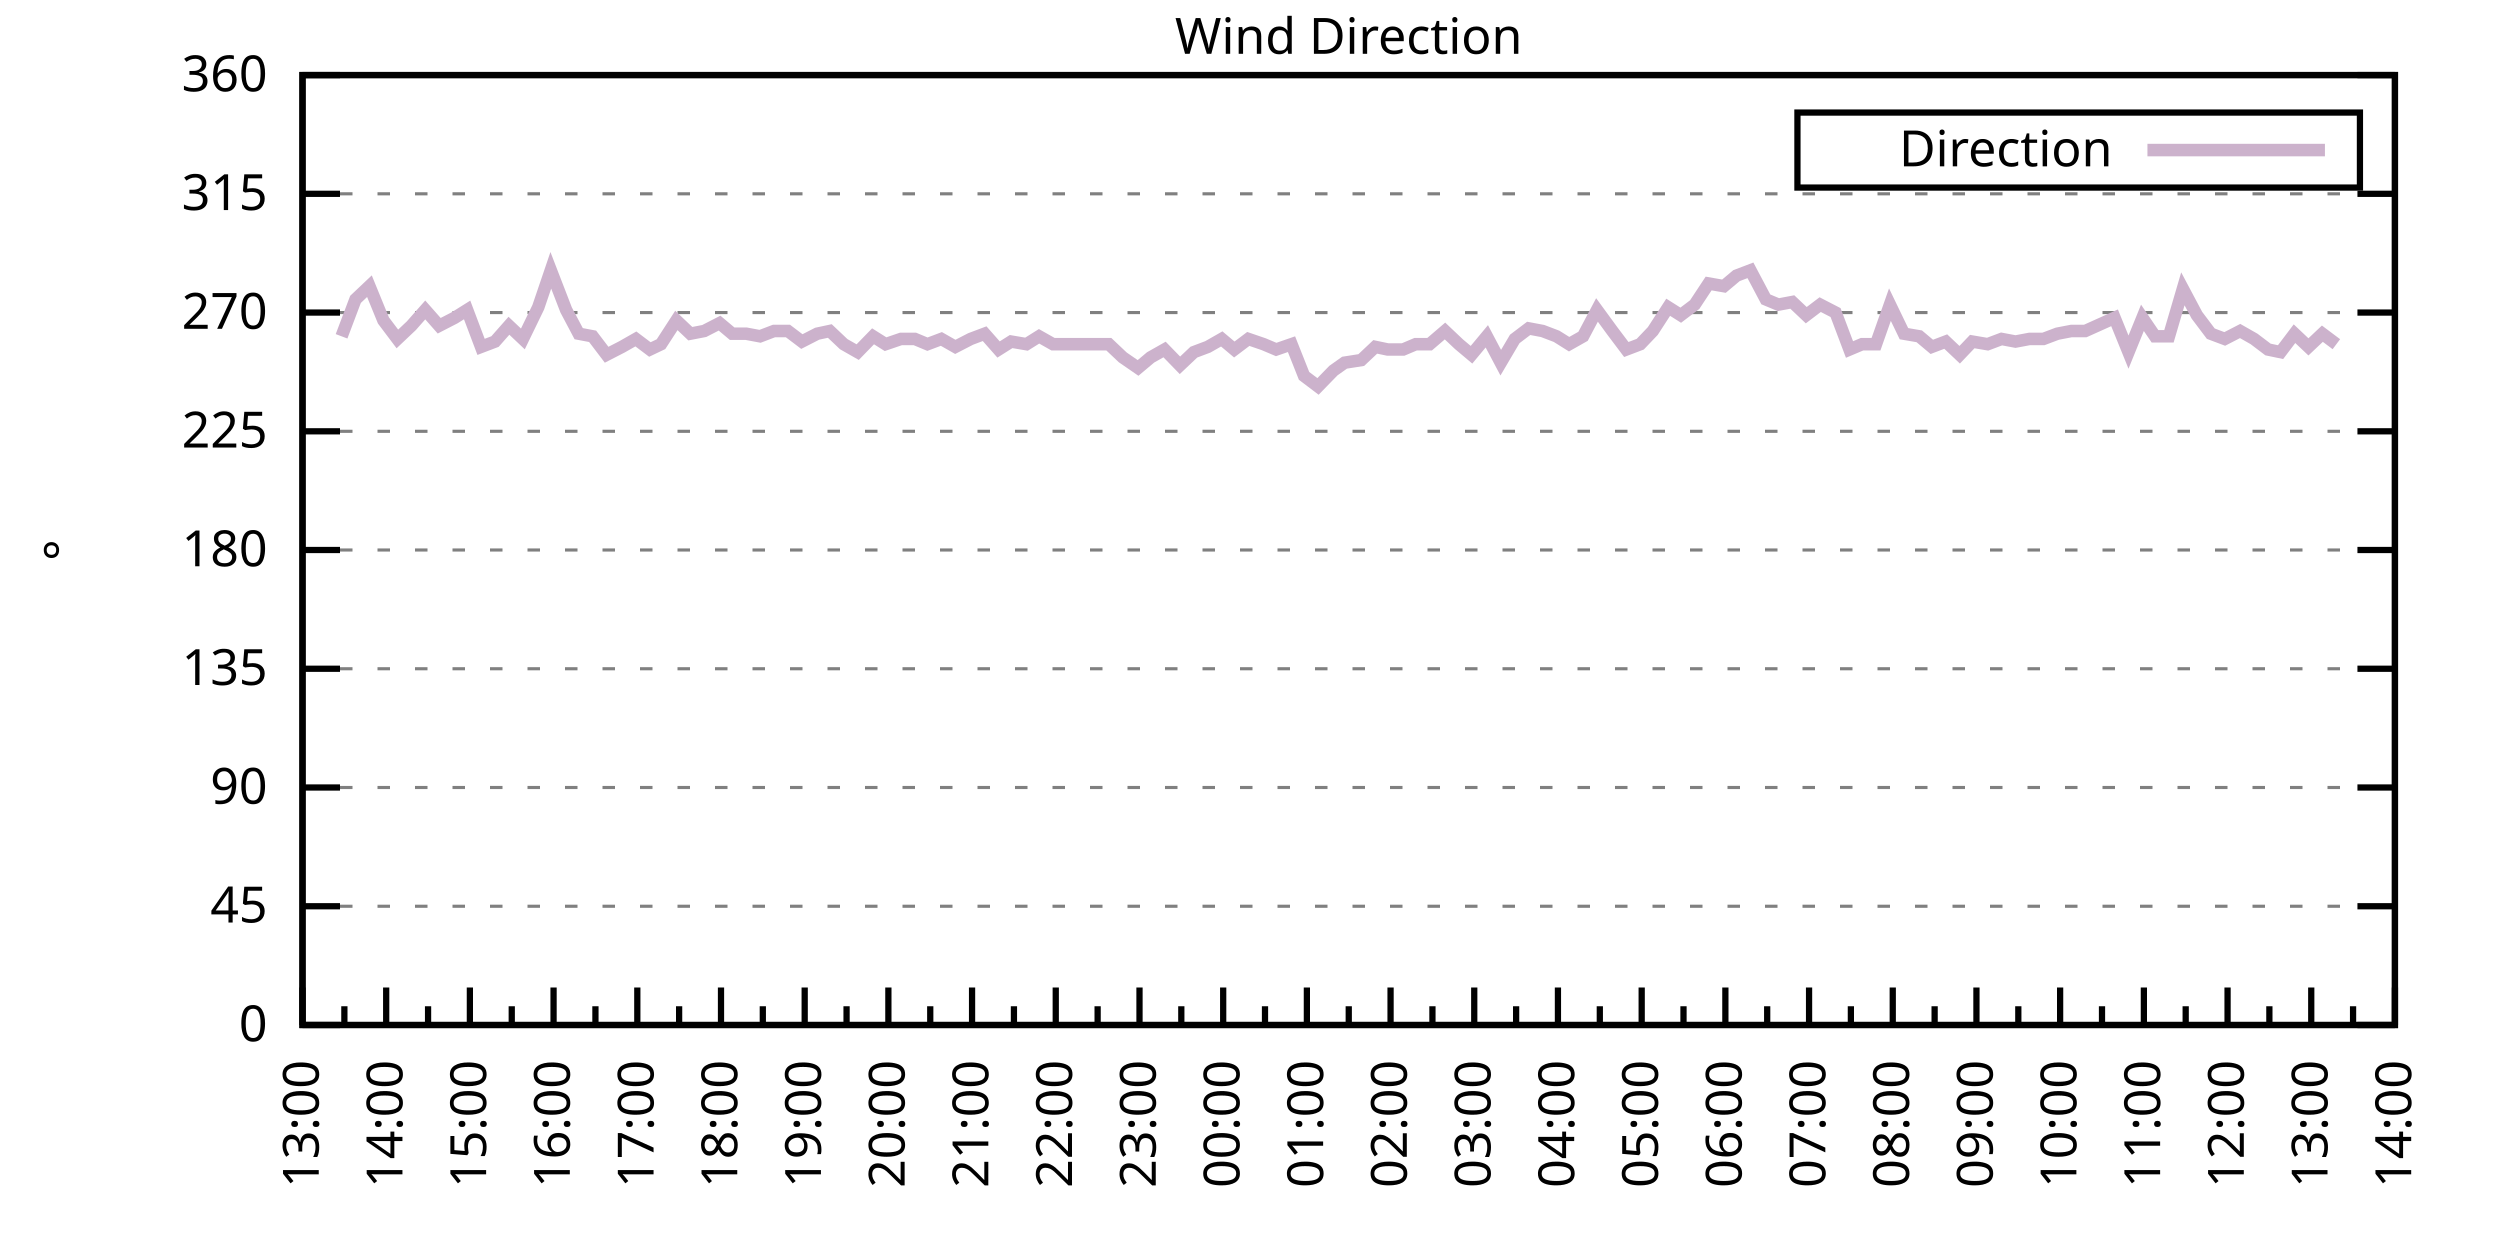
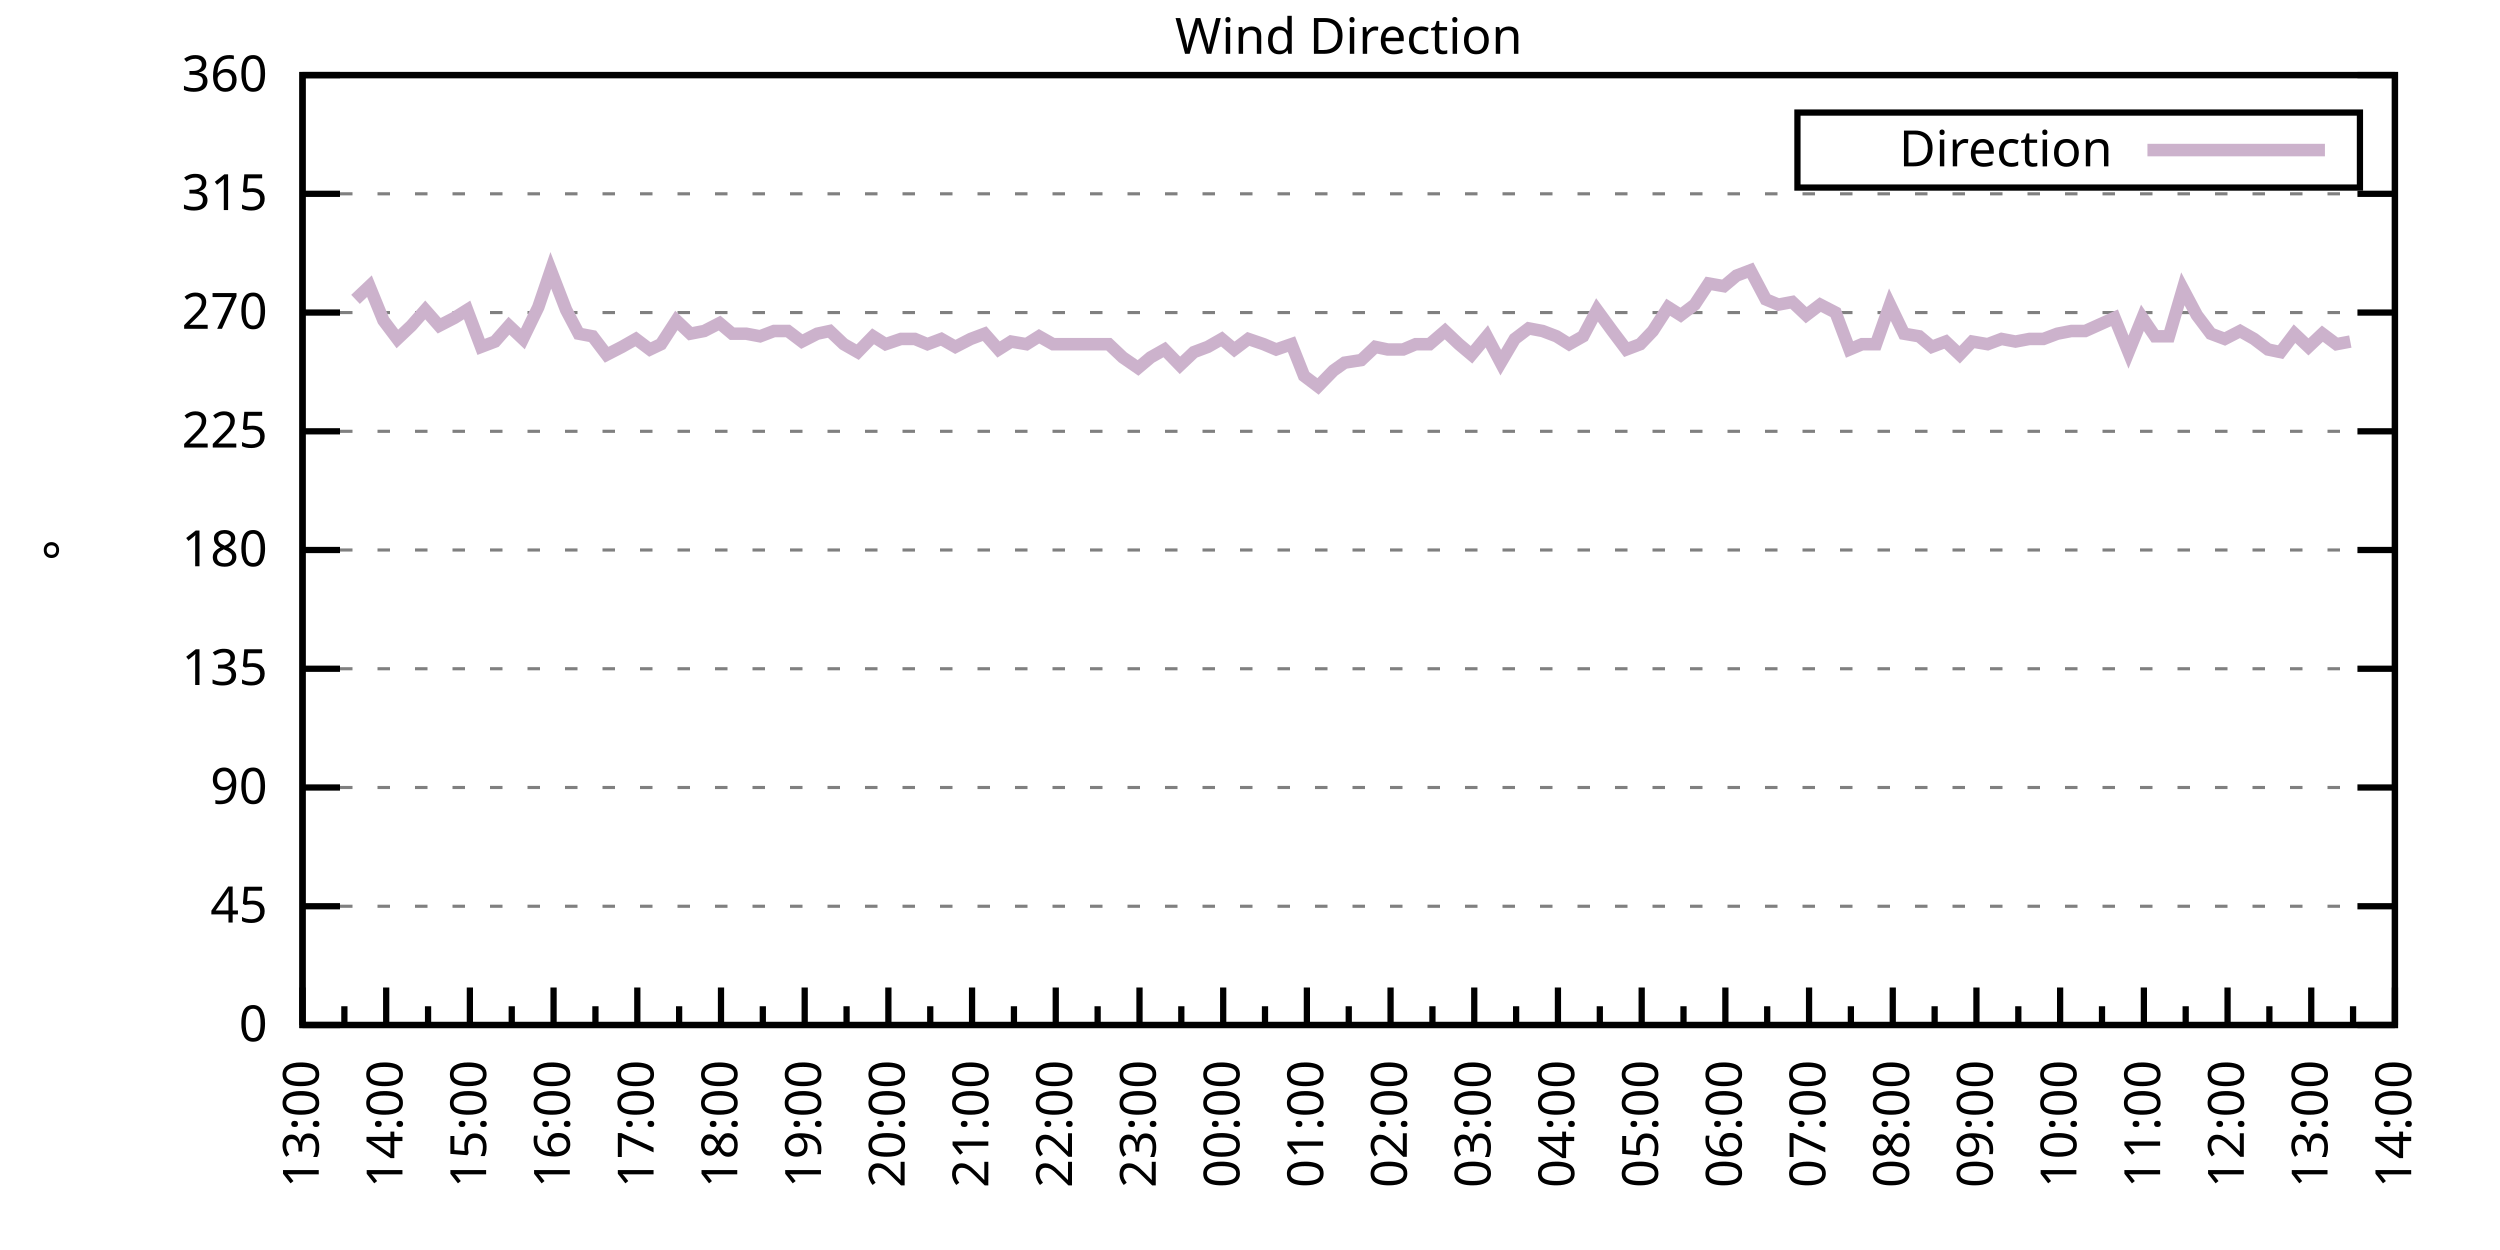
<svg xmlns="http://www.w3.org/2000/svg" xmlns:xlink="http://www.w3.org/1999/xlink" width="400" height="200" viewBox="0 0 400 200">
  <g id="gnuplot_canvas">
    <rect x="0" y="0" width="400" height="200" fill="none" />
    <defs>
      <circle id="gpDot" r="0.5" stroke-width="0.5" stroke="currentColor" />
      <path id="gpPt0" stroke-width="0.333" stroke="currentColor" d="M-1,0 h2 M0,-1 v2" />
      <path id="gpPt1" stroke-width="0.333" stroke="currentColor" d="M-1,-1 L1,1 M1,-1 L-1,1" />
      <path id="gpPt2" stroke-width="0.333" stroke="currentColor" d="M-1,0 L1,0 M0,-1 L0,1 M-1,-1 L1,1 M-1,1 L1,-1" />
      <rect id="gpPt3" stroke-width="0.333" stroke="currentColor" x="-1" y="-1" width="2" height="2" />
      <rect id="gpPt4" stroke-width="0.333" stroke="currentColor" fill="currentColor" x="-1" y="-1" width="2" height="2" />
      <circle id="gpPt5" stroke-width="0.333" stroke="currentColor" cx="0" cy="0" r="1" />
      <use xlink:href="#gpPt5" id="gpPt6" fill="currentColor" stroke="none" />
      <path id="gpPt7" stroke-width="0.333" stroke="currentColor" d="M0,-1.33 L-1.33,0.67 L1.33,0.67 z" />
      <use xlink:href="#gpPt7" id="gpPt8" fill="currentColor" stroke="none" />
      <use xlink:href="#gpPt7" id="gpPt9" stroke="currentColor" transform="rotate(180)" />
      <use xlink:href="#gpPt9" id="gpPt10" fill="currentColor" stroke="none" />
      <use xlink:href="#gpPt3" id="gpPt11" stroke="currentColor" transform="rotate(45)" />
      <use xlink:href="#gpPt11" id="gpPt12" fill="currentColor" stroke="none" />
      <path id="gpPt13" stroke-width="0.333" stroke="currentColor" d="M0,1.330 L1.265,0.411 L0.782,-1.067 L-0.782,-1.076 L-1.265,0.411 z" />
      <use xlink:href="#gpPt13" id="gpPt14" fill="currentColor" stroke="none" />
      <filter id="textbox" filterUnits="objectBoundingBox" x="0" y="0" height="1" width="1">
        <feFlood flood-color="white" flood-opacity="1" result="bgnd" />
        <feComposite in="SourceGraphic" in2="bgnd" operator="atop" />
      </filter>
      <filter id="greybox" filterUnits="objectBoundingBox" x="0" y="0" height="1" width="1">
        <feFlood flood-color="lightgrey" flood-opacity="1" result="grey" />
        <feComposite in="SourceGraphic" in2="grey" operator="atop" />
      </filter>
    </defs>
    <g fill="none" color="white" stroke="currentColor" stroke-width="1.00" stroke-linecap="butt" stroke-linejoin="miter">
</g>
    <g fill="none" color="black" stroke="currentColor" stroke-width="1.00" stroke-linecap="butt" stroke-linejoin="miter">
      <g stroke="none" shape-rendering="crispEdges">
        <polygon fill="rgb(255, 255, 255)" points="48.40,164.00 383.18,164.00 383.18,12.02 48.40,12.02 " />
      </g>
    </g>
    <g fill="none" color="black" stroke="currentColor" stroke-width="1.00" stroke-linecap="butt" stroke-linejoin="miter">
</g>
    <g fill="none" color="black" stroke="black" stroke-width="0.50" stroke-linecap="butt" stroke-linejoin="miter">
</g>
    <g fill="none" color="gray" stroke="currentColor" stroke-width="0.50" stroke-linecap="butt" stroke-linejoin="miter">
      <path stroke="gray" stroke-dasharray="2,4" class="gridline" d="M48.40,164.00 L383.19,164.00  " />
    </g>
    <g fill="none" color="gray" stroke="gray" stroke-width="1.00" stroke-linecap="butt" stroke-linejoin="miter">
</g>
    <g fill="none" color="black" stroke="currentColor" stroke-width="1.00" stroke-linecap="butt" stroke-linejoin="miter">
      <path stroke="black" d="M48.40,164.00 L54.40,164.00 M383.19,164.00 L377.19,164.00  " />
      <g transform="translate(42.80,166.60)" stroke="none" fill="black" font-family="Sans" font-size="8.00" text-anchor="end">
        <text>
          <tspan font-family="Sans"> 0</tspan>
        </text>
      </g>
    </g>
    <g fill="none" color="black" stroke="currentColor" stroke-width="1.00" stroke-linecap="butt" stroke-linejoin="miter">
</g>
    <g fill="none" color="black" stroke="black" stroke-width="0.50" stroke-linecap="butt" stroke-linejoin="miter">
</g>
    <g fill="none" color="gray" stroke="currentColor" stroke-width="0.50" stroke-linecap="butt" stroke-linejoin="miter">
      <path stroke="gray" stroke-dasharray="2,4" class="gridline" d="M48.40,145.00 L383.19,145.00  " />
    </g>
    <g fill="none" color="gray" stroke="gray" stroke-width="1.00" stroke-linecap="butt" stroke-linejoin="miter">
</g>
    <g fill="none" color="black" stroke="currentColor" stroke-width="1.00" stroke-linecap="butt" stroke-linejoin="miter">
      <path stroke="black" d="M48.40,145.00 L54.40,145.00 M383.19,145.00 L377.19,145.00  " />
      <g transform="translate(42.80,147.60)" stroke="none" fill="black" font-family="Sans" font-size="8.00" text-anchor="end">
        <text>
          <tspan font-family="Sans"> 45</tspan>
        </text>
      </g>
    </g>
    <g fill="none" color="black" stroke="currentColor" stroke-width="1.00" stroke-linecap="butt" stroke-linejoin="miter">
</g>
    <g fill="none" color="black" stroke="black" stroke-width="0.50" stroke-linecap="butt" stroke-linejoin="miter">
</g>
    <g fill="none" color="gray" stroke="currentColor" stroke-width="0.50" stroke-linecap="butt" stroke-linejoin="miter">
      <path stroke="gray" stroke-dasharray="2,4" class="gridline" d="M48.40,126.00 L383.19,126.00  " />
    </g>
    <g fill="none" color="gray" stroke="gray" stroke-width="1.00" stroke-linecap="butt" stroke-linejoin="miter">
</g>
    <g fill="none" color="black" stroke="currentColor" stroke-width="1.00" stroke-linecap="butt" stroke-linejoin="miter">
      <path stroke="black" d="M48.40,126.00 L54.40,126.00 M383.19,126.00 L377.19,126.00  " />
      <g transform="translate(42.80,128.60)" stroke="none" fill="black" font-family="Sans" font-size="8.00" text-anchor="end">
        <text>
          <tspan font-family="Sans"> 90</tspan>
        </text>
      </g>
    </g>
    <g fill="none" color="black" stroke="currentColor" stroke-width="1.00" stroke-linecap="butt" stroke-linejoin="miter">
</g>
    <g fill="none" color="black" stroke="black" stroke-width="0.50" stroke-linecap="butt" stroke-linejoin="miter">
</g>
    <g fill="none" color="gray" stroke="currentColor" stroke-width="0.50" stroke-linecap="butt" stroke-linejoin="miter">
      <path stroke="gray" stroke-dasharray="2,4" class="gridline" d="M48.40,107.00 L383.19,107.00  " />
    </g>
    <g fill="none" color="gray" stroke="gray" stroke-width="1.00" stroke-linecap="butt" stroke-linejoin="miter">
</g>
    <g fill="none" color="black" stroke="currentColor" stroke-width="1.00" stroke-linecap="butt" stroke-linejoin="miter">
      <path stroke="black" d="M48.40,107.00 L54.40,107.00 M383.19,107.00 L377.19,107.00  " />
      <g transform="translate(42.80,109.60)" stroke="none" fill="black" font-family="Sans" font-size="8.00" text-anchor="end">
        <text>
          <tspan font-family="Sans"> 135</tspan>
        </text>
      </g>
    </g>
    <g fill="none" color="black" stroke="currentColor" stroke-width="1.00" stroke-linecap="butt" stroke-linejoin="miter">
</g>
    <g fill="none" color="black" stroke="black" stroke-width="0.50" stroke-linecap="butt" stroke-linejoin="miter">
</g>
    <g fill="none" color="gray" stroke="currentColor" stroke-width="0.50" stroke-linecap="butt" stroke-linejoin="miter">
      <path stroke="gray" stroke-dasharray="2,4" class="gridline" d="M48.40,88.00 L383.19,88.00  " />
    </g>
    <g fill="none" color="gray" stroke="gray" stroke-width="1.00" stroke-linecap="butt" stroke-linejoin="miter">
</g>
    <g fill="none" color="black" stroke="currentColor" stroke-width="1.00" stroke-linecap="butt" stroke-linejoin="miter">
      <path stroke="black" d="M48.40,88.00 L54.40,88.00 M383.19,88.00 L377.19,88.00  " />
      <g transform="translate(42.80,90.60)" stroke="none" fill="black" font-family="Sans" font-size="8.00" text-anchor="end">
        <text>
          <tspan font-family="Sans"> 180</tspan>
        </text>
      </g>
    </g>
    <g fill="none" color="black" stroke="currentColor" stroke-width="1.00" stroke-linecap="butt" stroke-linejoin="miter">
</g>
    <g fill="none" color="black" stroke="black" stroke-width="0.50" stroke-linecap="butt" stroke-linejoin="miter">
</g>
    <g fill="none" color="gray" stroke="currentColor" stroke-width="0.50" stroke-linecap="butt" stroke-linejoin="miter">
      <path stroke="gray" stroke-dasharray="2,4" class="gridline" d="M48.40,69.01 L383.19,69.01  " />
    </g>
    <g fill="none" color="gray" stroke="gray" stroke-width="1.00" stroke-linecap="butt" stroke-linejoin="miter">
</g>
    <g fill="none" color="black" stroke="currentColor" stroke-width="1.00" stroke-linecap="butt" stroke-linejoin="miter">
      <path stroke="black" d="M48.40,69.01 L54.40,69.01 M383.19,69.01 L377.19,69.01  " />
      <g transform="translate(42.80,71.61)" stroke="none" fill="black" font-family="Sans" font-size="8.00" text-anchor="end">
        <text>
          <tspan font-family="Sans"> 225</tspan>
        </text>
      </g>
    </g>
    <g fill="none" color="black" stroke="currentColor" stroke-width="1.00" stroke-linecap="butt" stroke-linejoin="miter">
</g>
    <g fill="none" color="black" stroke="black" stroke-width="0.50" stroke-linecap="butt" stroke-linejoin="miter">
</g>
    <g fill="none" color="gray" stroke="currentColor" stroke-width="0.50" stroke-linecap="butt" stroke-linejoin="miter">
      <path stroke="gray" stroke-dasharray="2,4" class="gridline" d="M48.40,50.01 L383.19,50.01  " />
    </g>
    <g fill="none" color="gray" stroke="gray" stroke-width="1.00" stroke-linecap="butt" stroke-linejoin="miter">
</g>
    <g fill="none" color="black" stroke="currentColor" stroke-width="1.00" stroke-linecap="butt" stroke-linejoin="miter">
      <path stroke="black" d="M48.40,50.01 L54.40,50.01 M383.19,50.01 L377.19,50.01  " />
      <g transform="translate(42.80,52.61)" stroke="none" fill="black" font-family="Sans" font-size="8.00" text-anchor="end">
        <text>
          <tspan font-family="Sans"> 270</tspan>
        </text>
      </g>
    </g>
    <g fill="none" color="black" stroke="currentColor" stroke-width="1.00" stroke-linecap="butt" stroke-linejoin="miter">
</g>
    <g fill="none" color="black" stroke="black" stroke-width="0.50" stroke-linecap="butt" stroke-linejoin="miter">
</g>
    <g fill="none" color="gray" stroke="currentColor" stroke-width="0.50" stroke-linecap="butt" stroke-linejoin="miter">
      <path stroke="gray" stroke-dasharray="2,4" class="gridline" d="M48.40,31.01 L383.19,31.01  " />
    </g>
    <g fill="none" color="gray" stroke="gray" stroke-width="1.00" stroke-linecap="butt" stroke-linejoin="miter">
</g>
    <g fill="none" color="black" stroke="currentColor" stroke-width="1.00" stroke-linecap="butt" stroke-linejoin="miter">
      <path stroke="black" d="M48.40,31.01 L54.40,31.01 M383.19,31.01 L377.19,31.01  " />
      <g transform="translate(42.80,33.61)" stroke="none" fill="black" font-family="Sans" font-size="8.00" text-anchor="end">
        <text>
          <tspan font-family="Sans"> 315</tspan>
        </text>
      </g>
    </g>
    <g fill="none" color="black" stroke="currentColor" stroke-width="1.00" stroke-linecap="butt" stroke-linejoin="miter">
</g>
    <g fill="none" color="black" stroke="black" stroke-width="0.50" stroke-linecap="butt" stroke-linejoin="miter">
</g>
    <g fill="none" color="gray" stroke="currentColor" stroke-width="0.50" stroke-linecap="butt" stroke-linejoin="miter">
      <path stroke="gray" stroke-dasharray="2,4" class="gridline" d="M48.40,12.01 L383.19,12.01  " />
    </g>
    <g fill="none" color="gray" stroke="gray" stroke-width="1.00" stroke-linecap="butt" stroke-linejoin="miter">
</g>
    <g fill="none" color="black" stroke="currentColor" stroke-width="1.00" stroke-linecap="butt" stroke-linejoin="miter">
      <path stroke="black" d="M48.40,12.01 L54.40,12.01 M383.19,12.01 L377.19,12.01  " />
      <g transform="translate(42.80,14.61)" stroke="none" fill="black" font-family="Sans" font-size="8.00" text-anchor="end">
        <text>
          <tspan font-family="Sans"> 360</tspan>
        </text>
      </g>
    </g>
    <g fill="none" color="black" stroke="currentColor" stroke-width="1.00" stroke-linecap="butt" stroke-linejoin="miter">
      <path stroke="black" d="M48.40,164.00 L48.40,158.00  " />
      <g transform="translate(51.00,169.60) rotate(270)" stroke="none" fill="black" font-family="Sans" font-size="8.00" text-anchor="end">
        <text>
          <tspan font-family="Sans">13:00</tspan>
        </text>
      </g>
    </g>
    <g fill="none" color="black" stroke="currentColor" stroke-width="1.00" stroke-linecap="butt" stroke-linejoin="miter">
      <path stroke="black" d="M55.10,164.00 L55.10,161.00 M61.79,164.00 L61.79,158.00  " />
      <g transform="translate(64.39,169.60) rotate(270)" stroke="none" fill="black" font-family="Sans" font-size="8.00" text-anchor="end">
        <text>
          <tspan font-family="Sans">14:00</tspan>
        </text>
      </g>
    </g>
    <g fill="none" color="black" stroke="currentColor" stroke-width="1.00" stroke-linecap="butt" stroke-linejoin="miter">
      <path stroke="black" d="M68.49,164.00 L68.49,161.00 M75.18,164.00 L75.18,158.00  " />
      <g transform="translate(77.78,169.60) rotate(270)" stroke="none" fill="black" font-family="Sans" font-size="8.00" text-anchor="end">
        <text>
          <tspan font-family="Sans">15:00</tspan>
        </text>
      </g>
    </g>
    <g fill="none" color="black" stroke="currentColor" stroke-width="1.00" stroke-linecap="butt" stroke-linejoin="miter">
      <path stroke="black" d="M81.88,164.00 L81.88,161.00 M88.57,164.00 L88.57,158.00  " />
      <g transform="translate(91.17,169.60) rotate(270)" stroke="none" fill="black" font-family="Sans" font-size="8.00" text-anchor="end">
        <text>
          <tspan font-family="Sans">16:00</tspan>
        </text>
      </g>
    </g>
    <g fill="none" color="black" stroke="currentColor" stroke-width="1.00" stroke-linecap="butt" stroke-linejoin="miter">
      <path stroke="black" d="M95.27,164.00 L95.27,161.00 M101.97,164.00 L101.97,158.00  " />
      <g transform="translate(104.57,169.60) rotate(270)" stroke="none" fill="black" font-family="Sans" font-size="8.00" text-anchor="end">
        <text>
          <tspan font-family="Sans">17:00</tspan>
        </text>
      </g>
    </g>
    <g fill="none" color="black" stroke="currentColor" stroke-width="1.00" stroke-linecap="butt" stroke-linejoin="miter">
      <path stroke="black" d="M108.66,164.00 L108.66,161.00 M115.36,164.00 L115.36,158.00  " />
      <g transform="translate(117.96,169.60) rotate(270)" stroke="none" fill="black" font-family="Sans" font-size="8.00" text-anchor="end">
        <text>
          <tspan font-family="Sans">18:00</tspan>
        </text>
      </g>
    </g>
    <g fill="none" color="black" stroke="currentColor" stroke-width="1.00" stroke-linecap="butt" stroke-linejoin="miter">
      <path stroke="black" d="M122.05,164.00 L122.05,161.00 M128.75,164.00 L128.75,158.00  " />
      <g transform="translate(131.35,169.60) rotate(270)" stroke="none" fill="black" font-family="Sans" font-size="8.00" text-anchor="end">
        <text>
          <tspan font-family="Sans">19:00</tspan>
        </text>
      </g>
    </g>
    <g fill="none" color="black" stroke="currentColor" stroke-width="1.00" stroke-linecap="butt" stroke-linejoin="miter">
      <path stroke="black" d="M135.45,164.00 L135.45,161.00 M142.14,164.00 L142.14,158.00  " />
      <g transform="translate(144.74,169.60) rotate(270)" stroke="none" fill="black" font-family="Sans" font-size="8.00" text-anchor="end">
        <text>
          <tspan font-family="Sans">20:00</tspan>
        </text>
      </g>
    </g>
    <g fill="none" color="black" stroke="currentColor" stroke-width="1.00" stroke-linecap="butt" stroke-linejoin="miter">
      <path stroke="black" d="M148.84,164.00 L148.84,161.00 M155.53,164.00 L155.53,158.00  " />
      <g transform="translate(158.13,169.60) rotate(270)" stroke="none" fill="black" font-family="Sans" font-size="8.00" text-anchor="end">
        <text>
          <tspan font-family="Sans">21:00</tspan>
        </text>
      </g>
    </g>
    <g fill="none" color="black" stroke="currentColor" stroke-width="1.00" stroke-linecap="butt" stroke-linejoin="miter">
      <path stroke="black" d="M162.23,164.00 L162.23,161.00 M168.92,164.00 L168.92,158.00  " />
      <g transform="translate(171.52,169.60) rotate(270)" stroke="none" fill="black" font-family="Sans" font-size="8.00" text-anchor="end">
        <text>
          <tspan font-family="Sans">22:00</tspan>
        </text>
      </g>
    </g>
    <g fill="none" color="black" stroke="currentColor" stroke-width="1.00" stroke-linecap="butt" stroke-linejoin="miter">
      <path stroke="black" d="M175.62,164.00 L175.62,161.00 M182.32,164.00 L182.32,158.00  " />
      <g transform="translate(184.92,169.60) rotate(270)" stroke="none" fill="black" font-family="Sans" font-size="8.00" text-anchor="end">
        <text>
          <tspan font-family="Sans">23:00</tspan>
        </text>
      </g>
    </g>
    <g fill="none" color="black" stroke="currentColor" stroke-width="1.00" stroke-linecap="butt" stroke-linejoin="miter">
      <path stroke="black" d="M189.01,164.00 L189.01,161.00 M195.71,164.00 L195.71,158.00  " />
      <g transform="translate(198.31,169.60) rotate(270)" stroke="none" fill="black" font-family="Sans" font-size="8.00" text-anchor="end">
        <text>
          <tspan font-family="Sans">00:00</tspan>
        </text>
      </g>
    </g>
    <g fill="none" color="black" stroke="currentColor" stroke-width="1.00" stroke-linecap="butt" stroke-linejoin="miter">
      <path stroke="black" d="M202.40,164.00 L202.40,161.00 M209.10,164.00 L209.10,158.00  " />
      <g transform="translate(211.70,169.60) rotate(270)" stroke="none" fill="black" font-family="Sans" font-size="8.00" text-anchor="end">
        <text>
          <tspan font-family="Sans">01:00</tspan>
        </text>
      </g>
    </g>
    <g fill="none" color="black" stroke="currentColor" stroke-width="1.00" stroke-linecap="butt" stroke-linejoin="miter">
      <path stroke="black" d="M215.80,164.00 L215.80,161.00 M222.49,164.00 L222.49,158.00  " />
      <g transform="translate(225.09,169.60) rotate(270)" stroke="none" fill="black" font-family="Sans" font-size="8.00" text-anchor="end">
        <text>
          <tspan font-family="Sans">02:00</tspan>
        </text>
      </g>
    </g>
    <g fill="none" color="black" stroke="currentColor" stroke-width="1.00" stroke-linecap="butt" stroke-linejoin="miter">
      <path stroke="black" d="M229.19,164.00 L229.19,161.00 M235.88,164.00 L235.88,158.00  " />
      <g transform="translate(238.48,169.60) rotate(270)" stroke="none" fill="black" font-family="Sans" font-size="8.00" text-anchor="end">
        <text>
          <tspan font-family="Sans">03:00</tspan>
        </text>
      </g>
    </g>
    <g fill="none" color="black" stroke="currentColor" stroke-width="1.00" stroke-linecap="butt" stroke-linejoin="miter">
      <path stroke="black" d="M242.58,164.00 L242.58,161.00 M249.27,164.00 L249.27,158.00  " />
      <g transform="translate(251.87,169.60) rotate(270)" stroke="none" fill="black" font-family="Sans" font-size="8.00" text-anchor="end">
        <text>
          <tspan font-family="Sans">04:00</tspan>
        </text>
      </g>
    </g>
    <g fill="none" color="black" stroke="currentColor" stroke-width="1.00" stroke-linecap="butt" stroke-linejoin="miter">
      <path stroke="black" d="M255.97,164.00 L255.97,161.00 M262.67,164.00 L262.67,158.00  " />
      <g transform="translate(265.27,169.60) rotate(270)" stroke="none" fill="black" font-family="Sans" font-size="8.00" text-anchor="end">
        <text>
          <tspan font-family="Sans">05:00</tspan>
        </text>
      </g>
    </g>
    <g fill="none" color="black" stroke="currentColor" stroke-width="1.00" stroke-linecap="butt" stroke-linejoin="miter">
      <path stroke="black" d="M269.36,164.00 L269.36,161.00 M276.06,164.00 L276.06,158.00  " />
      <g transform="translate(278.66,169.60) rotate(270)" stroke="none" fill="black" font-family="Sans" font-size="8.00" text-anchor="end">
        <text>
          <tspan font-family="Sans">06:00</tspan>
        </text>
      </g>
    </g>
    <g fill="none" color="black" stroke="currentColor" stroke-width="1.00" stroke-linecap="butt" stroke-linejoin="miter">
      <path stroke="black" d="M282.75,164.00 L282.75,161.00 M289.45,164.00 L289.45,158.00  " />
      <g transform="translate(292.05,169.60) rotate(270)" stroke="none" fill="black" font-family="Sans" font-size="8.00" text-anchor="end">
        <text>
          <tspan font-family="Sans">07:00</tspan>
        </text>
      </g>
    </g>
    <g fill="none" color="black" stroke="currentColor" stroke-width="1.00" stroke-linecap="butt" stroke-linejoin="miter">
      <path stroke="black" d="M296.14,164.00 L296.14,161.00 M302.84,164.00 L302.84,158.00  " />
      <g transform="translate(305.44,169.60) rotate(270)" stroke="none" fill="black" font-family="Sans" font-size="8.00" text-anchor="end">
        <text>
          <tspan font-family="Sans">08:00</tspan>
        </text>
      </g>
    </g>
    <g fill="none" color="black" stroke="currentColor" stroke-width="1.00" stroke-linecap="butt" stroke-linejoin="miter">
      <path stroke="black" d="M309.54,164.00 L309.54,161.00 M316.23,164.00 L316.23,158.00  " />
      <g transform="translate(318.83,169.60) rotate(270)" stroke="none" fill="black" font-family="Sans" font-size="8.00" text-anchor="end">
        <text>
          <tspan font-family="Sans">09:00</tspan>
        </text>
      </g>
    </g>
    <g fill="none" color="black" stroke="currentColor" stroke-width="1.00" stroke-linecap="butt" stroke-linejoin="miter">
      <path stroke="black" d="M322.93,164.00 L322.93,161.00 M329.62,164.00 L329.62,158.00  " />
      <g transform="translate(332.22,169.60) rotate(270)" stroke="none" fill="black" font-family="Sans" font-size="8.00" text-anchor="end">
        <text>
          <tspan font-family="Sans">10:00</tspan>
        </text>
      </g>
    </g>
    <g fill="none" color="black" stroke="currentColor" stroke-width="1.00" stroke-linecap="butt" stroke-linejoin="miter">
      <path stroke="black" d="M336.32,164.00 L336.32,161.00 M343.02,164.00 L343.02,158.00  " />
      <g transform="translate(345.62,169.60) rotate(270)" stroke="none" fill="black" font-family="Sans" font-size="8.00" text-anchor="end">
        <text>
          <tspan font-family="Sans">11:00</tspan>
        </text>
      </g>
    </g>
    <g fill="none" color="black" stroke="currentColor" stroke-width="1.00" stroke-linecap="butt" stroke-linejoin="miter">
      <path stroke="black" d="M349.71,164.00 L349.71,161.00 M356.41,164.00 L356.41,158.00  " />
      <g transform="translate(359.01,169.60) rotate(270)" stroke="none" fill="black" font-family="Sans" font-size="8.00" text-anchor="end">
        <text>
          <tspan font-family="Sans">12:00</tspan>
        </text>
      </g>
    </g>
    <g fill="none" color="black" stroke="currentColor" stroke-width="1.00" stroke-linecap="butt" stroke-linejoin="miter">
      <path stroke="black" d="M363.10,164.00 L363.10,161.00 M369.80,164.00 L369.80,158.00  " />
      <g transform="translate(372.40,169.60) rotate(270)" stroke="none" fill="black" font-family="Sans" font-size="8.00" text-anchor="end">
        <text>
          <tspan font-family="Sans">13:00</tspan>
        </text>
      </g>
    </g>
    <g fill="none" color="black" stroke="currentColor" stroke-width="1.00" stroke-linecap="butt" stroke-linejoin="miter">
      <path stroke="black" d="M376.49,164.00 L376.49,161.00 M383.19,164.00 L383.19,158.00  " />
      <g transform="translate(385.79,169.60) rotate(270)" stroke="none" fill="black" font-family="Sans" font-size="8.00" text-anchor="end">
        <text>
          <tspan font-family="Sans">14:00</tspan>
        </text>
      </g>
    </g>
    <g fill="none" color="black" stroke="currentColor" stroke-width="1.00" stroke-linecap="butt" stroke-linejoin="miter">
</g>
    <g fill="none" color="black" stroke="currentColor" stroke-width="1.00" stroke-linecap="butt" stroke-linejoin="miter">
      <path stroke="black" d="M48.40,12.01 L48.40,164.00 L383.19,164.00 L383.19,12.01 L48.40,12.01 Z  " />
    </g>
    <g fill="none" color="black" stroke="currentColor" stroke-width="1.00" stroke-linecap="butt" stroke-linejoin="miter">
      <g transform="translate(12.80,88.01) rotate(270)" stroke="none" fill="black" font-family="Sans" font-size="8.00" text-anchor="middle">
        <text>
          <tspan font-family="Sans">°</tspan>
        </text>
      </g>
    </g>
    <g fill="none" color="black" stroke="currentColor" stroke-width="1.00" stroke-linecap="butt" stroke-linejoin="miter">
</g>
    <g fill="none" color="black" stroke="currentColor" stroke-width="1.00" stroke-linecap="butt" stroke-linejoin="miter">
      <path stroke="black" d="M287.59,30.01 L287.59,18.01 L377.59,18.01 L377.59,30.01 L287.59,30.01 Z  " />
    </g>
    <g id="Wind_direction_plot_1">
      <g fill="none" color="white" stroke="black" stroke-width="2.00" stroke-linecap="butt" stroke-linejoin="miter">
</g>
      <g fill="none" color="black" stroke="currentColor" stroke-width="2.00" stroke-linecap="butt" stroke-linejoin="miter">
        <g transform="translate(337.99,26.61)" stroke="none" fill="black" font-family="Sans" font-size="8.00" text-anchor="end">
          <text>
            <tspan font-family="Sans">Direction</tspan>
          </text>
        </g>
      </g>
      <g fill="none" color="black" stroke="currentColor" stroke-width="2.00" stroke-linecap="butt" stroke-linejoin="miter">
-         <path stroke="rgb(204, 178, 204)" d="M343.59,24.01 L371.99,24.01 M54.65,53.81 L56.88,47.90 L59.11,45.79 L61.35,51.27 L63.58,54.23 L65.81,52.12   L68.04,49.59 L70.27,52.12 L72.73,50.85 L74.74,49.59 L76.97,55.50 L79.20,54.65 L81.43,52.12 L83.66,54.23   L86.12,49.16 L88.13,43.25 L90.58,49.59 L92.59,53.39 L94.82,53.81 L97.06,56.76 L99.51,55.50 L101.74,54.23   L103.98,55.92 L105.76,55.07 L108.22,51.27 L110.45,53.39 L112.68,52.96 L115.13,51.70 L117.14,53.39 L119.38,53.39   L121.61,53.81 L123.84,52.96 L126.07,52.96 L128.30,54.65 L130.76,53.39 L132.77,52.96 L135.00,55.07 L137.23,56.34   L139.69,53.81 L141.69,55.07 L144.15,54.23 L146.38,54.23 L148.39,55.07 L150.62,54.23 L152.85,55.50 L155.31,54.23   L157.54,53.39 L159.77,55.92 L161.78,54.65 L164.24,55.07 L166.25,53.81 L168.48,55.07 L170.71,55.07 L172.94,55.07   L175.17,55.07 L177.41,55.07 L179.64,57.18 L182.09,58.87 L184.10,57.18 L186.33,55.92 L188.79,58.45 L191.02,56.34   L193.25,55.50 L195.48,54.23 L197.49,55.92 L199.73,54.23 L202.18,55.07 L204.19,55.92 L206.64,55.07 L208.65,60.14   L210.88,61.83 L213.34,59.30 L215.13,58.03 L217.80,57.61 L220.04,55.50 L222.04,55.92 L224.50,55.92 L226.51,55.07   L228.74,55.07 L231.20,52.96 L233.43,55.07 L235.44,56.76 L237.89,53.81 L240.12,58.03 L242.36,54.23 L244.59,52.54   L246.82,52.96 L249.05,53.81 L251.06,55.07 L253.29,53.81 L255.52,49.59 L257.98,52.96 L260.21,55.92 L262.44,55.07   L264.45,52.96 L266.91,49.16 L268.92,50.43 L271.15,48.74 L273.38,45.36 L275.83,45.79 L277.84,44.10 L280.07,43.25   L282.53,47.90 L284.54,48.74 L286.77,48.32 L289.00,50.43 L291.23,48.74 L293.69,50.01 L295.92,55.92 L297.93,55.07   L300.16,55.07 L302.39,48.74 L304.63,53.39 L307.08,53.81 L309.09,55.50 L311.32,54.65 L313.55,56.76 L315.56,54.65   L318.02,55.07 L320.25,54.23 L322.48,54.65 L324.71,54.23 L326.95,54.23 L329.18,53.39 L331.41,52.96 L333.64,52.96   L338.33,50.85 L340.56,56.34 L342.79,50.85 L344.80,53.81 L347.03,53.81 L349.26,46.21 L351.50,50.43 L353.73,53.39   L355.96,54.23 L358.42,52.96 L360.65,54.23 L362.88,55.92 L364.89,56.34 L367.12,53.39 L369.35,55.50 L371.58,53.39   L373.82,55.07  " />
+         <path stroke="rgb(204, 178, 204)" d="M343.59,24.01 L371.99,24.01 M56.88,47.90 L59.11,45.79 L61.35,51.27 L63.58,54.23 L65.81,52.12 L68.04,49.59   L70.27,52.12 L72.73,50.85 L74.74,49.59 L76.97,55.50 L79.20,54.65 L81.43,52.12 L83.66,54.23 L86.12,49.16   L88.13,43.25 L90.58,49.59 L92.59,53.39 L94.82,53.81 L97.06,56.76 L99.51,55.50 L101.74,54.23 L103.98,55.92   L105.76,55.07 L108.22,51.27 L110.45,53.39 L112.68,52.96 L115.13,51.70 L117.14,53.39 L119.38,53.39 L121.61,53.81   L123.84,52.96 L126.07,52.96 L128.30,54.65 L130.76,53.39 L132.77,52.96 L135.00,55.07 L137.23,56.34 L139.69,53.81   L141.69,55.07 L144.15,54.23 L146.38,54.23 L148.39,55.07 L150.62,54.23 L152.85,55.50 L155.31,54.23 L157.54,53.39   L159.77,55.92 L161.78,54.65 L164.24,55.07 L166.25,53.81 L168.48,55.07 L170.71,55.07 L172.94,55.07 L175.17,55.07   L177.41,55.07 L179.64,57.18 L182.09,58.87 L184.10,57.18 L186.33,55.92 L188.79,58.45 L191.02,56.34 L193.25,55.50   L195.48,54.23 L197.49,55.92 L199.73,54.23 L202.18,55.07 L204.19,55.92 L206.64,55.07 L208.65,60.14 L210.88,61.83   L213.34,59.30 L215.13,58.03 L217.80,57.61 L220.04,55.50 L222.04,55.92 L224.50,55.92 L226.51,55.07 L228.74,55.07   L231.20,52.96 L233.43,55.07 L235.44,56.76 L237.89,53.81 L240.12,58.03 L242.36,54.23 L244.59,52.54 L246.82,52.96   L249.05,53.81 L251.06,55.07 L253.29,53.81 L255.52,49.59 L257.98,52.96 L260.21,55.92 L262.44,55.07 L264.45,52.96   L266.91,49.16 L268.92,50.43 L271.15,48.74 L273.38,45.36 L275.83,45.79 L277.84,44.10 L280.07,43.25 L282.53,47.90   L284.54,48.74 L286.77,48.32 L289.00,50.43 L291.23,48.74 L293.69,50.01 L295.92,55.92 L297.93,55.07 L300.16,55.07   L302.39,48.74 L304.63,53.39 L307.08,53.81 L309.09,55.50 L311.32,54.65 L313.55,56.76 L315.56,54.65 L318.02,55.07   L320.25,54.23 L322.48,54.65 L324.71,54.23 L326.95,54.23 L329.18,53.39 L331.41,52.96 L333.64,52.96 L338.33,50.85   L340.56,56.34 L342.79,50.85 L344.80,53.81 L347.03,53.81 L349.26,46.21 L351.50,50.43 L353.73,53.39 L355.96,54.23   L358.42,52.96 L360.65,54.23 L362.88,55.92 L364.89,56.34 L367.12,53.39 L369.35,55.50 L371.58,53.39 L373.82,55.07   L376.05,54.65  " />
      </g>
    </g>
    <g fill="none" color="black" stroke="currentColor" stroke-width="2.00" stroke-linecap="butt" stroke-linejoin="miter">
</g>
    <g fill="none" color="black" stroke="black" stroke-width="1.00" stroke-linecap="butt" stroke-linejoin="miter">
</g>
    <g fill="none" color="black" stroke="currentColor" stroke-width="1.00" stroke-linecap="butt" stroke-linejoin="miter">
      <path stroke="black" d="M48.40,12.01 L48.40,164.00 L383.19,164.00 L383.19,12.01 L48.40,12.01 Z  " />
    </g>
    <g fill="none" color="black" stroke="currentColor" stroke-width="1.00" stroke-linecap="butt" stroke-linejoin="miter">
      <g transform="translate(215.79,8.61)" stroke="none" fill="black" font-family="Sans" font-size="8.00" text-anchor="middle">
        <text>
          <tspan font-family="Sans">Wind Direction</tspan>
        </text>
      </g>
    </g>
    <g fill="none" color="black" stroke="currentColor" stroke-width="1.00" stroke-linecap="butt" stroke-linejoin="miter">
</g>
  </g>
</svg>
